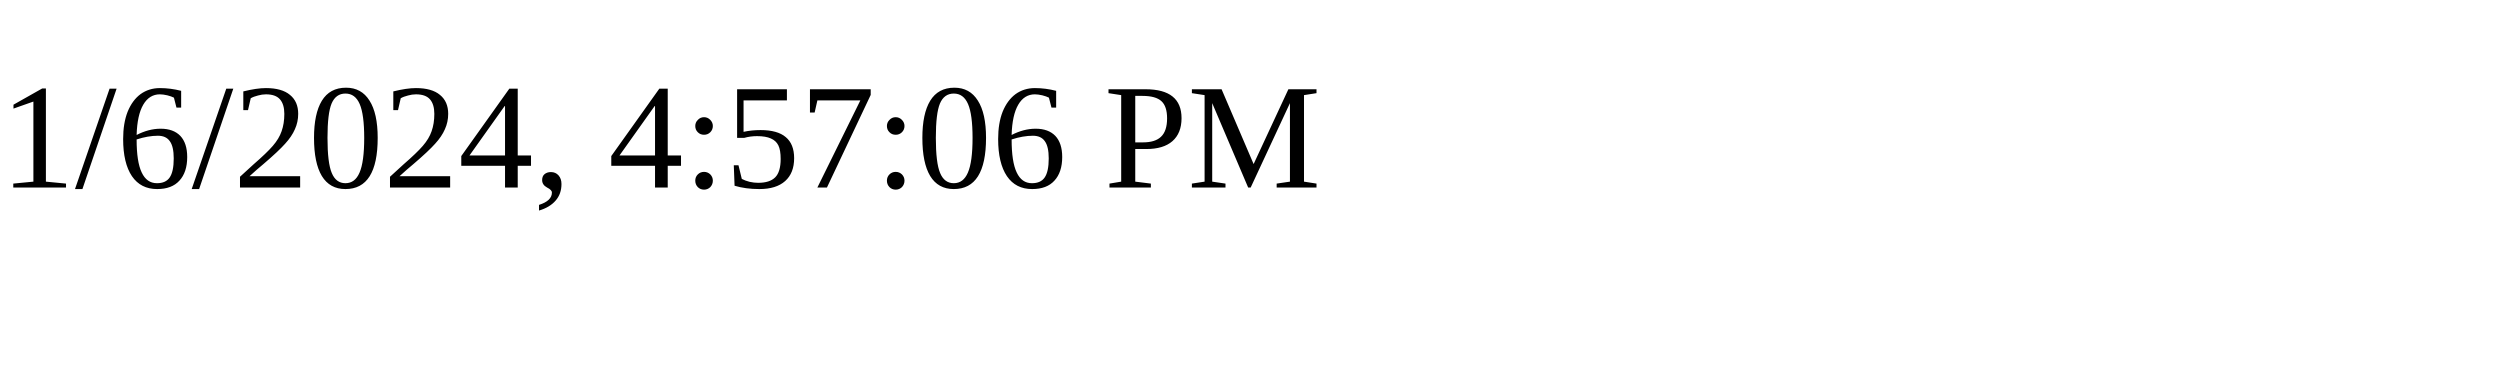
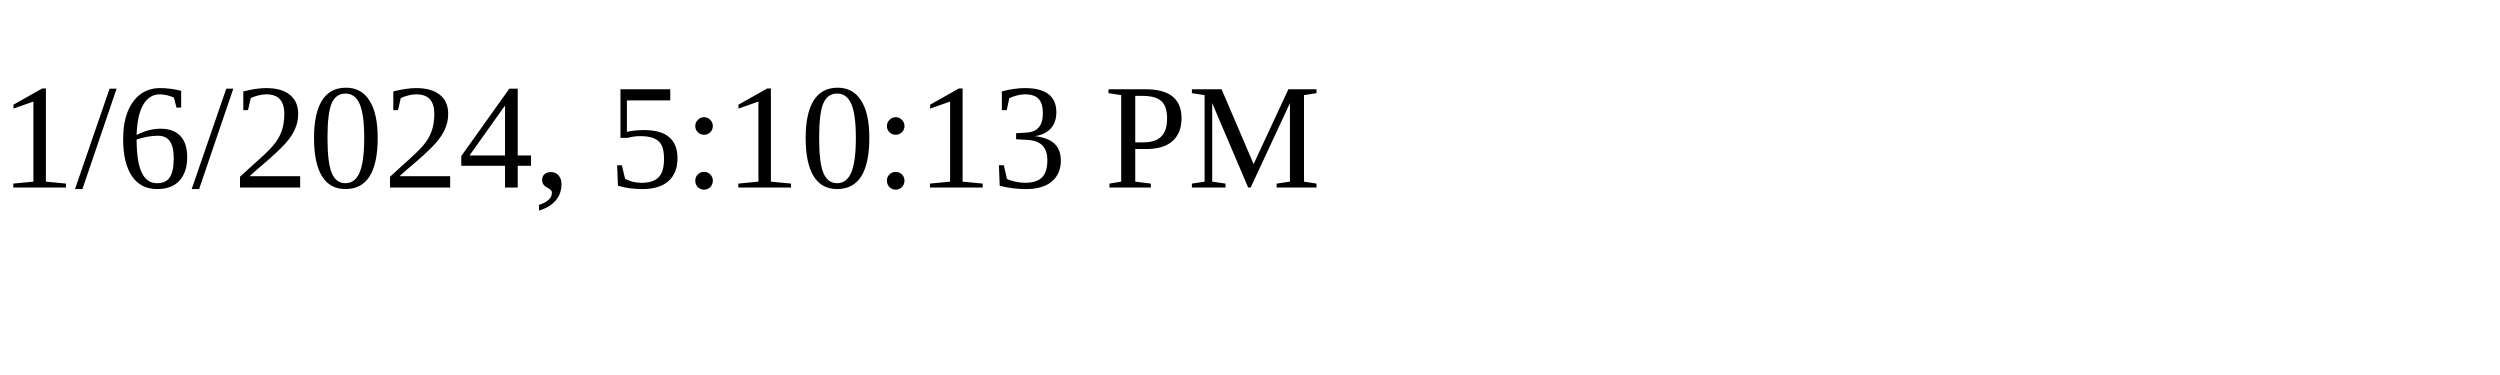
<svg xmlns="http://www.w3.org/2000/svg" height="30" width="200">
-   <text x="0" y="15">1/6/2024, 4:57:06 PM</text>
+   <text x="0" y="15">1/6/2024, 5:10:13 PM</text>
</svg>
